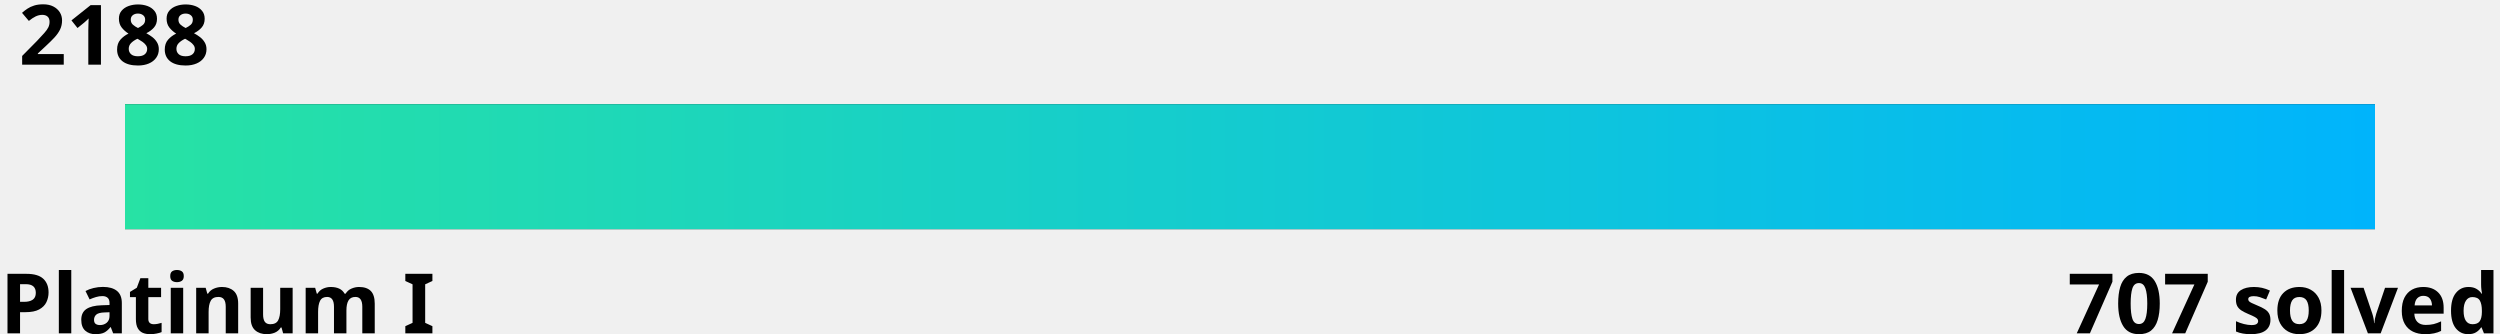
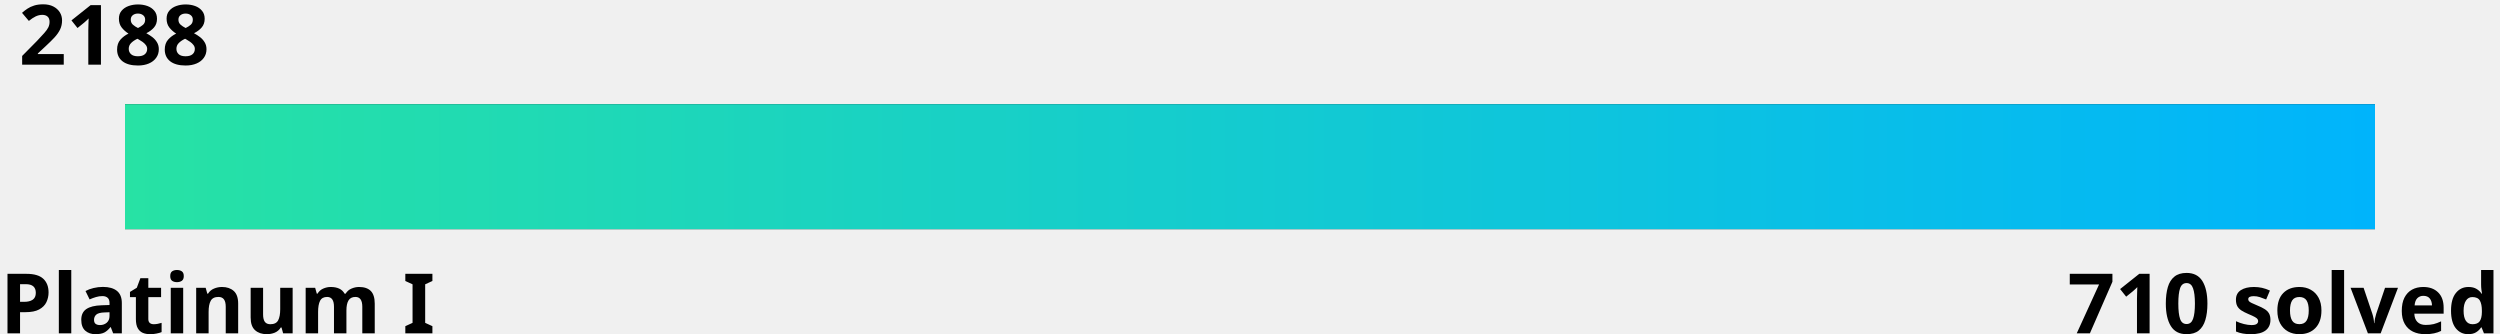
<svg xmlns="http://www.w3.org/2000/svg" width="600" height="80">
  <linearGradient id="a" x1="0%" y1="0%" x2="100%" y2="0%">
    <stop offset="0" stop-color="#27e2a4" />
    <stop offset="1" stop-color="#00b4fc" />
  </linearGradient>
  <style>
    .text {
      fill: #000;
    }
    .bar-bg {
      fill: #000000;
    }
    
    @media (prefers-color-scheme: dark) {
      .text {
        fill: #fff;
      }
      .bar-bg {
        fill: #fff;
      }
    }
  </style>
  <g font-family="Noto Sans,Verdana,Geneva,sans-serif" font-size="20" font-weight="bold">
    <text id="rating" x="5%" y="0%" class="text" text-anchor="middle" dominant-baseline="hanging">2188
      <animate attributeName="x" from="5%" to="84.2%" dur="1s" fill="freeze" calcMode="spline" keyTimes="0;1" keySplines="0 0 0.58 1.0" />
    </text>
    <text x="0" y="100%" class="text" text-anchor="start">Platinum I</text>
-     <text x="100%" y="100%" class="text" text-anchor="end">707 solved</text>
+     <text x="100%" y="100%" class="text" text-anchor="end">710 solved</text>
  </g>
  <rect x="5%" y="25" width="90%" height="30" class="bar-bg" />
  <rect x="5%" y="25" width="90%" height="30" fill="url(#a)">
    <animate attributeName="width" from="0" to="79.2%" dur="1.5s" fill="freeze" calcMode="spline" keyTimes="0;1" keySplines="0 0 0.58 1.0" />
  </rect>
</svg>
